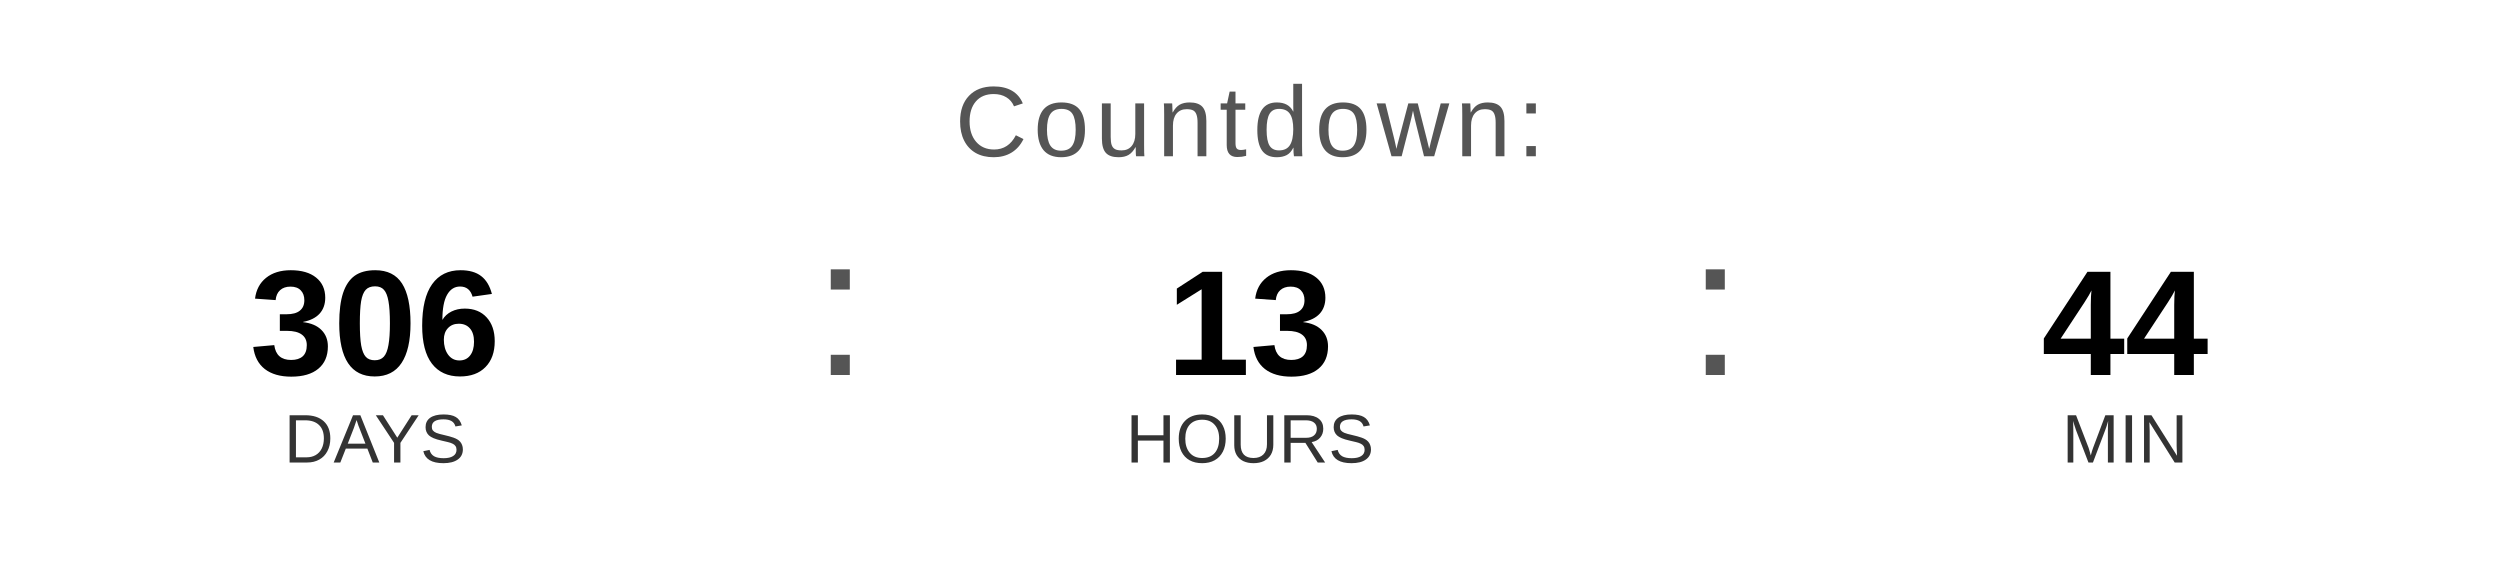
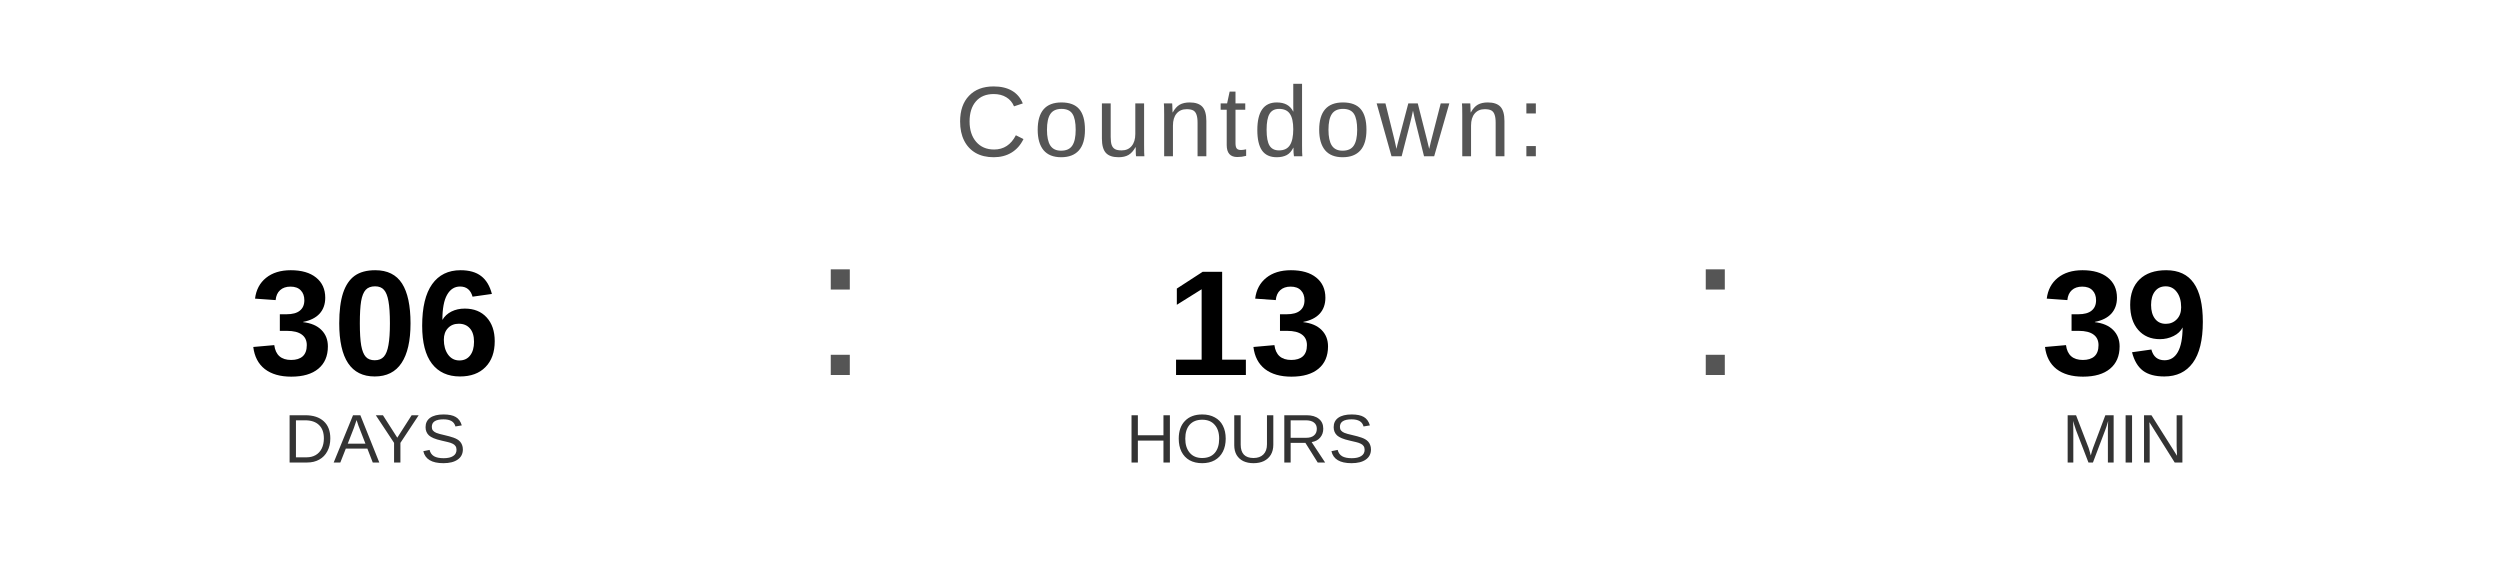
<svg xmlns="http://www.w3.org/2000/svg" width="400" height="90" viewBox="0 0 400 90">
  <text x="200" y="25" font-family="Arial, Helvetica, sans-serif" font-size="16" fill="#555555" text-anchor="middle" letter-spacing="1">
    Countdown:
  </text>
  <text x="60" y="60" font-family="Arial, Helvetica, sans-serif" font-size="24" font-weight="bold" fill="#000000" text-anchor="middle">306</text>
  <text x="60" y="74" font-family="Arial, Helvetica, sans-serif" font-size="11" fill="#333333" text-anchor="middle">DAYS</text>
  <text x="130" y="60" font-family="Arial, sans-serif" font-size="32" fill="#555555">:</text>
  <text x="200" y="60" font-family="Arial, Helvetica, sans-serif" font-size="24" font-weight="bold" fill="#000000" text-anchor="middle">13</text>
  <text x="200" y="74" font-family="Arial, Helvetica, sans-serif" font-size="11" fill="#333333" text-anchor="middle">HOURS</text>
  <text x="270" y="60" font-family="Arial, sans-serif" font-size="32" fill="#555555">:</text>
-   <text x="340" y="60" font-family="Arial, Helvetica, sans-serif" font-size="24" font-weight="bold" fill="#000000" text-anchor="middle">44</text>
+   <text x="340" y="60" font-family="Arial, Helvetica, sans-serif" font-size="24" font-weight="bold" fill="#000000" text-anchor="middle">39</text>
  <text x="340" y="74" font-family="Arial, Helvetica, sans-serif" font-size="11" fill="#333333" text-anchor="middle">MIN</text>
</svg>
